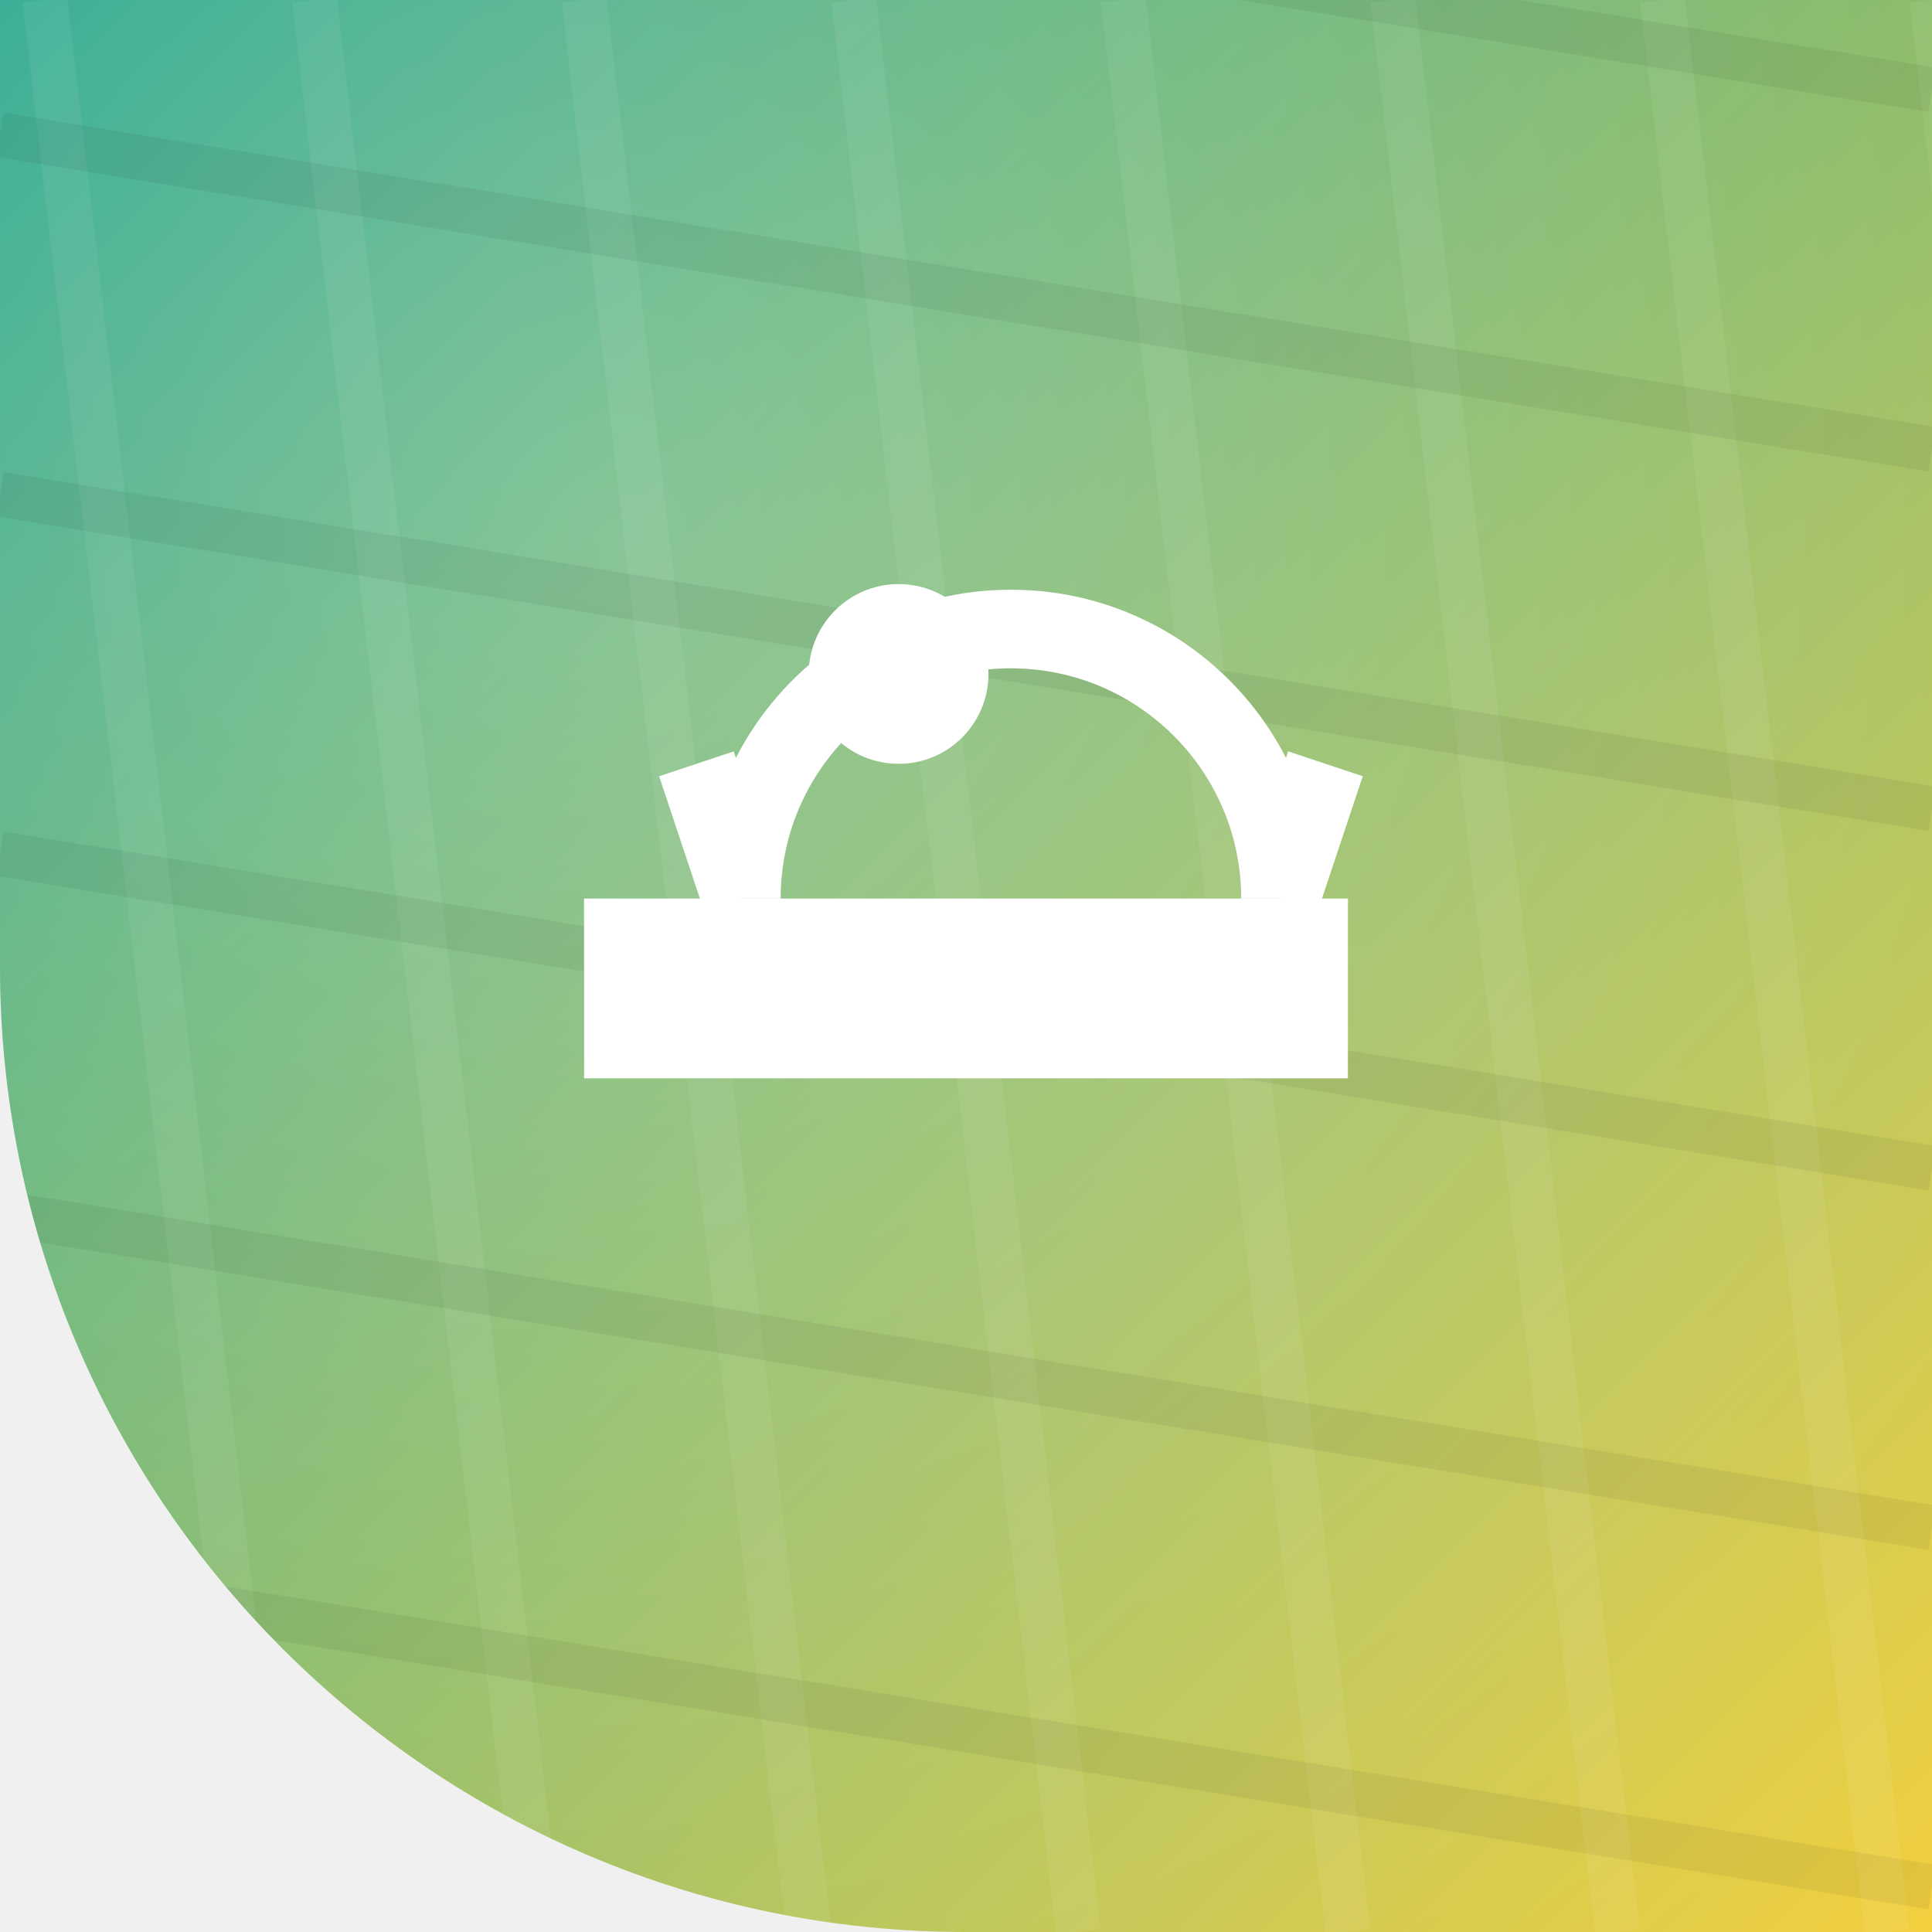
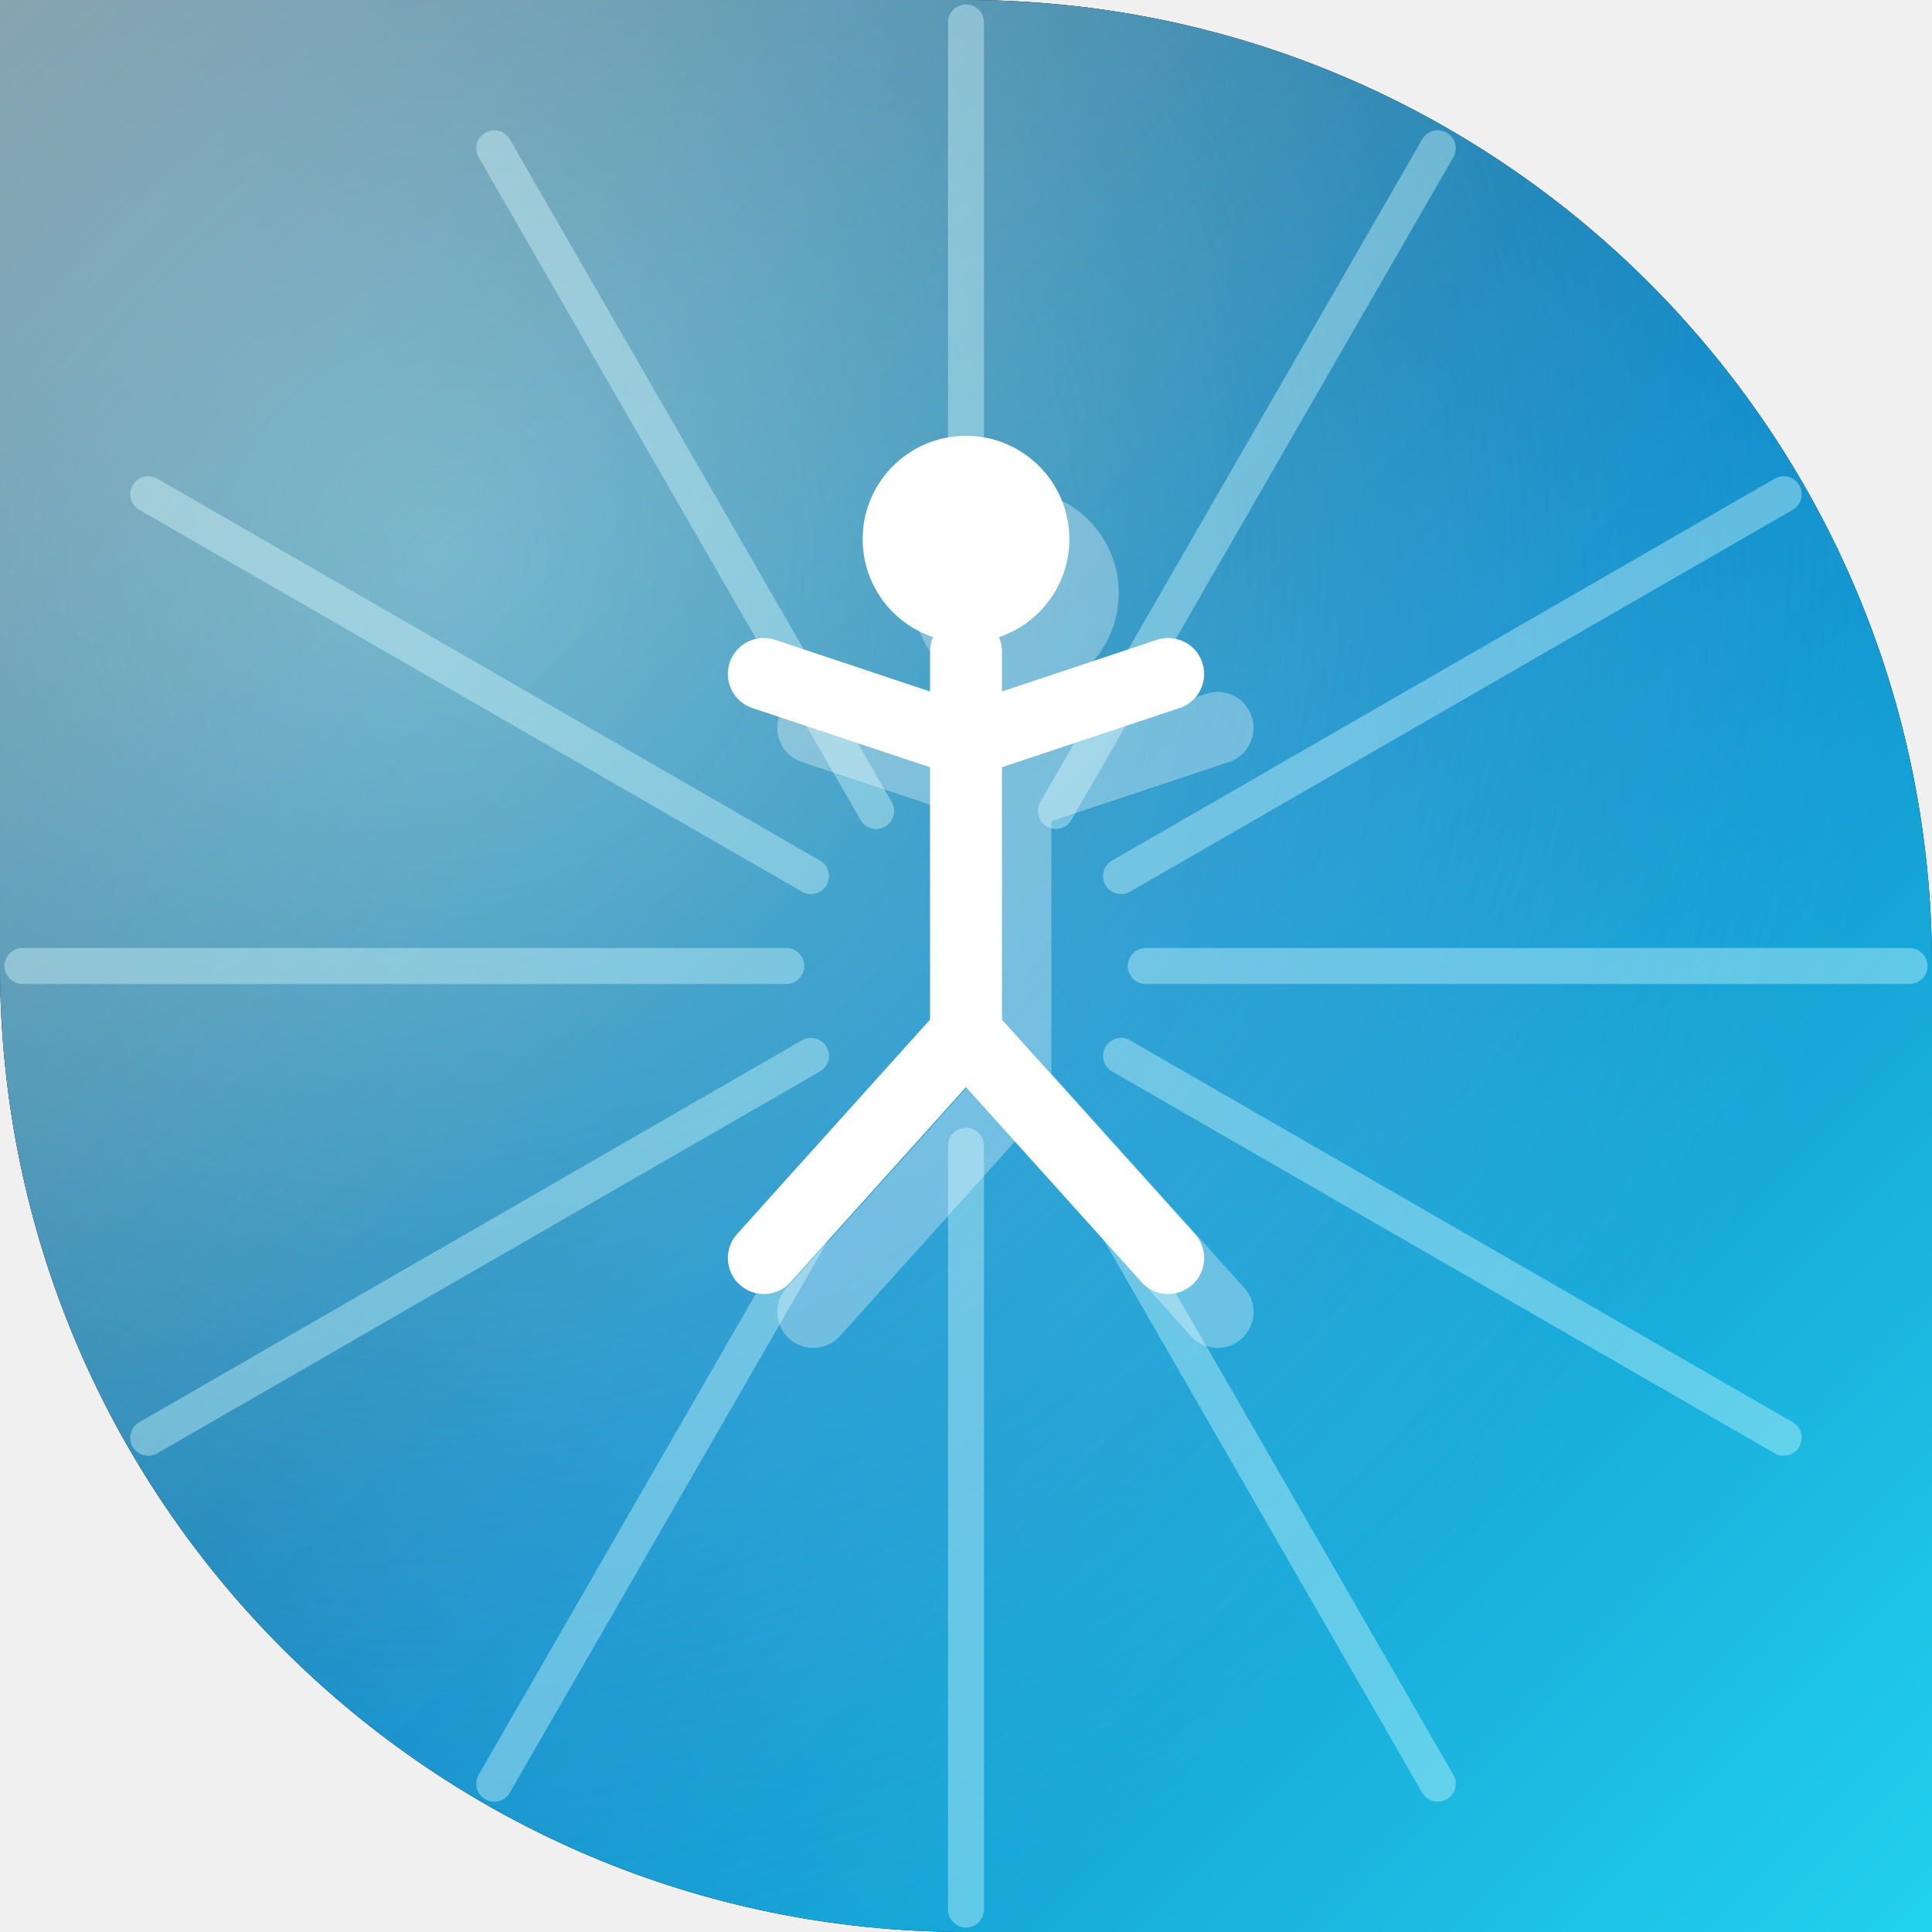
<svg xmlns="http://www.w3.org/2000/svg" width="86" height="86" viewBox="0 0 86 86">
  <defs>
-     <clipPath id="shp">
-       <path d="M 0 0 L 86.0 0 L 86.0 86.0 L 0 86.0 Z M 43 86 A 43.0 43.0 0 0 1 0.0 43.0 L 0 86 Z" fill-rule="evenodd" />
+     <clipPath id="shape" clipPathUnits="userSpaceOnUse">
+       <path d="M 0 0 L 86.0 0 L 86.0 86.0 L 0 86.0 Z M 43 0 A 43.0 43.0 0 0 1 86.0 43.0 L 86 0 Z M 43 86 A 43.0 43.0 0 0 1 0.0 43.0 L 0 86 Z" clip-rule="evenodd" />
    </clipPath>
-     <linearGradient id="g" x1="0" y1="0" x2="1" y2="1">
-       <stop offset="0" stop-color="#16A085" />
-       <stop offset="1" stop-color="#F4D03F" />
+     <linearGradient id="bg" x1="0" y1="0" x2="1" y2="1">
+       <stop offset="0" stop-color="#082f49" />
+       <stop offset="0.55" stop-color="#0284c7" />
+       <stop offset="1" stop-color="#22d3ee" />
    </linearGradient>
-     <radialGradient id="glo" cx="0.32" cy="0.28" r="0.95">
-       <stop offset="0" stop-color="rgba(255,255,255,.28)" />
-       <stop offset="1" stop-color="rgba(255,255,255,0)" />
+     <radialGradient id="glow" cx="0.23" cy="0.29" r="0.75">
+       <stop offset="0" stop-color="#a5f3fc" stop-opacity="0.5" />
+       <stop offset="1" stop-color="#a5f3fc" stop-opacity="0" />
    </radialGradient>
+     <linearGradient id="hi" x1="0" y1="0" x2="1" y2="1">
+       <stop offset="0" stop-color="#FFFFFF" stop-opacity="0.42" />
+       <stop offset="0.45" stop-color="#FFFFFF" stop-opacity="0.06" />
+       <stop offset="1" stop-color="#FFFFFF" stop-opacity="0" />
+     </linearGradient>
  </defs>
-   <g clip-path="url(#shp)">
-     <rect x="0" y="0" width="86" height="86" fill="url(#g)" />
-     <rect x="0" y="0" width="86" height="86" fill="url(#glo)" />
-     <g>
-       <line x1="-10.0" y1="0" x2="0.0" y2="86" stroke="rgba(255,255,255,.06)" stroke-width="2" />
-       <line x1="2.0" y1="0" x2="12.0" y2="86" stroke="rgba(255,255,255,.06)" stroke-width="2" />
-       <line x1="14.0" y1="0" x2="24.0" y2="86" stroke="rgba(255,255,255,.06)" stroke-width="2" />
-       <line x1="26.0" y1="0" x2="36.0" y2="86" stroke="rgba(255,255,255,.06)" stroke-width="2" />
-       <line x1="38.0" y1="0" x2="48.0" y2="86" stroke="rgba(255,255,255,.06)" stroke-width="2" />
-       <line x1="50.0" y1="0" x2="60.0" y2="86" stroke="rgba(255,255,255,.06)" stroke-width="2" />
-       <line x1="62.0" y1="0" x2="72.0" y2="86" stroke="rgba(255,255,255,.06)" stroke-width="2" />
-       <line x1="74.0" y1="0" x2="84.0" y2="86" stroke="rgba(255,255,255,.06)" stroke-width="2" />
-       <line x1="86.0" y1="0" x2="96.0" y2="86" stroke="rgba(255,255,255,.06)" stroke-width="2" />
-       <line x1="0" y1="-10.0" x2="86" y2="4.0" stroke="rgba(0,0,0,.06)" stroke-width="2" />
-       <line x1="0" y1="6.0" x2="86" y2="20.0" stroke="rgba(0,0,0,.06)" stroke-width="2" />
-       <line x1="0" y1="22.0" x2="86" y2="36.0" stroke="rgba(0,0,0,.06)" stroke-width="2" />
-       <line x1="0" y1="38.0" x2="86" y2="52.0" stroke="rgba(0,0,0,.06)" stroke-width="2" />
-       <line x1="0" y1="54.0" x2="86" y2="68.0" stroke="rgba(0,0,0,.06)" stroke-width="2" />
-       <line x1="0" y1="70.0" x2="86" y2="84.0" stroke="rgba(0,0,0,.06)" stroke-width="2" />
-       <line x1="0" y1="86.0" x2="86" y2="100.0" stroke="rgba(0,0,0,.06)" stroke-width="2" />
+   <path d="M 0 0 L 86.0 0 L 86.0 86.0 L 0 86.0 Z M 43 0 A 43.0 43.0 0 0 1 86.0 43.0 L 86 0 Z M 43 86 A 43.0 43.0 0 0 1 0.0 43.0 L 0 86 Z" fill="#000000" fill-rule="evenodd" />
+   <g clip-path="url(#shape)">
+     <rect width="86" height="86" fill="url(#bg)" />
+     <rect width="86" height="86" fill="url(#glow)" />
+     <g stroke="#cffafe" stroke-width="1.6" stroke-opacity="0.4" stroke-linecap="round">
+       <path d="M 51.0 43.0 L 85.0 43.0" />
+       <path d="M 49.9 47.0 L 79.4 64.0" />
+       <path d="M 47.0 49.9 L 64.0 79.4" />
+       <path d="M 43.0 51.0 L 43.0 85.0" />
+       <path d="M 39.0 49.9 L 22.0 79.4" />
+       <path d="M 36.1 47.0 L 6.6 64.0" />
+       <path d="M 35.0 43.0 L 1.0 43.0" />
+       <path d="M 36.1 39.0 L 6.6 22.0" />
+       <path d="M 39.0 36.1 L 22.0 6.6" />
+       <path d="M 43.0 35.0 L 43.0 1.0" />
+       <path d="M 47.0 36.1 L 64.0 6.6" />
+       <path d="M 49.9 39.0 L 79.4 22.0" />
    </g>
-     <g transform="rotate(0 43 43)">
-       <rect x="26.0" y="40.0" width="34.0" height="8.0" fill="#fff" />
-       <rect x="26.0" y="40.0" width="34.0" height="3.0" fill="rgba(255,255,255,.4)" />
-       <path d="M 33 40 A 12 12 0 0 1 57 40" fill="none" stroke="#fff" stroke-width="3.5" />
-       <path d="M 31 34 L 33 40 M 59 34 L 57 40" fill="none" stroke="#fff" stroke-width="3.5" />
-       <circle cx="40.0" cy="30.0" r="4.0" fill="#fff" />
+     <g transform="translate(0,0)">
+       <g transform="translate(2.2,2.4)" opacity="0.32" fill="#000000">
+         <circle cx="43" cy="24" r="4.6" fill="#ffffff" />
+         <path d="M 43 29 V 46 M 43 33 L 34 30 M 43 33 L 52 30 M 43 46 L 34 56 M 43 46 L 52 56" fill="none" stroke="#ffffff" stroke-width="3.2" stroke-linecap="round" stroke-linejoin="round" />
+       </g>
+       <circle cx="43" cy="24" r="4.6" fill="#ffffff" />
+       <path d="M 43 29 V 46 M 43 33 L 34 30 M 43 33 L 52 30 M 43 46 L 34 56 M 43 46 L 52 56" fill="none" stroke="#ffffff" stroke-width="3.2" stroke-linecap="round" stroke-linejoin="round" />
    </g>
+     <rect width="86" height="86" fill="url(#hi)" />
  </g>
</svg>
